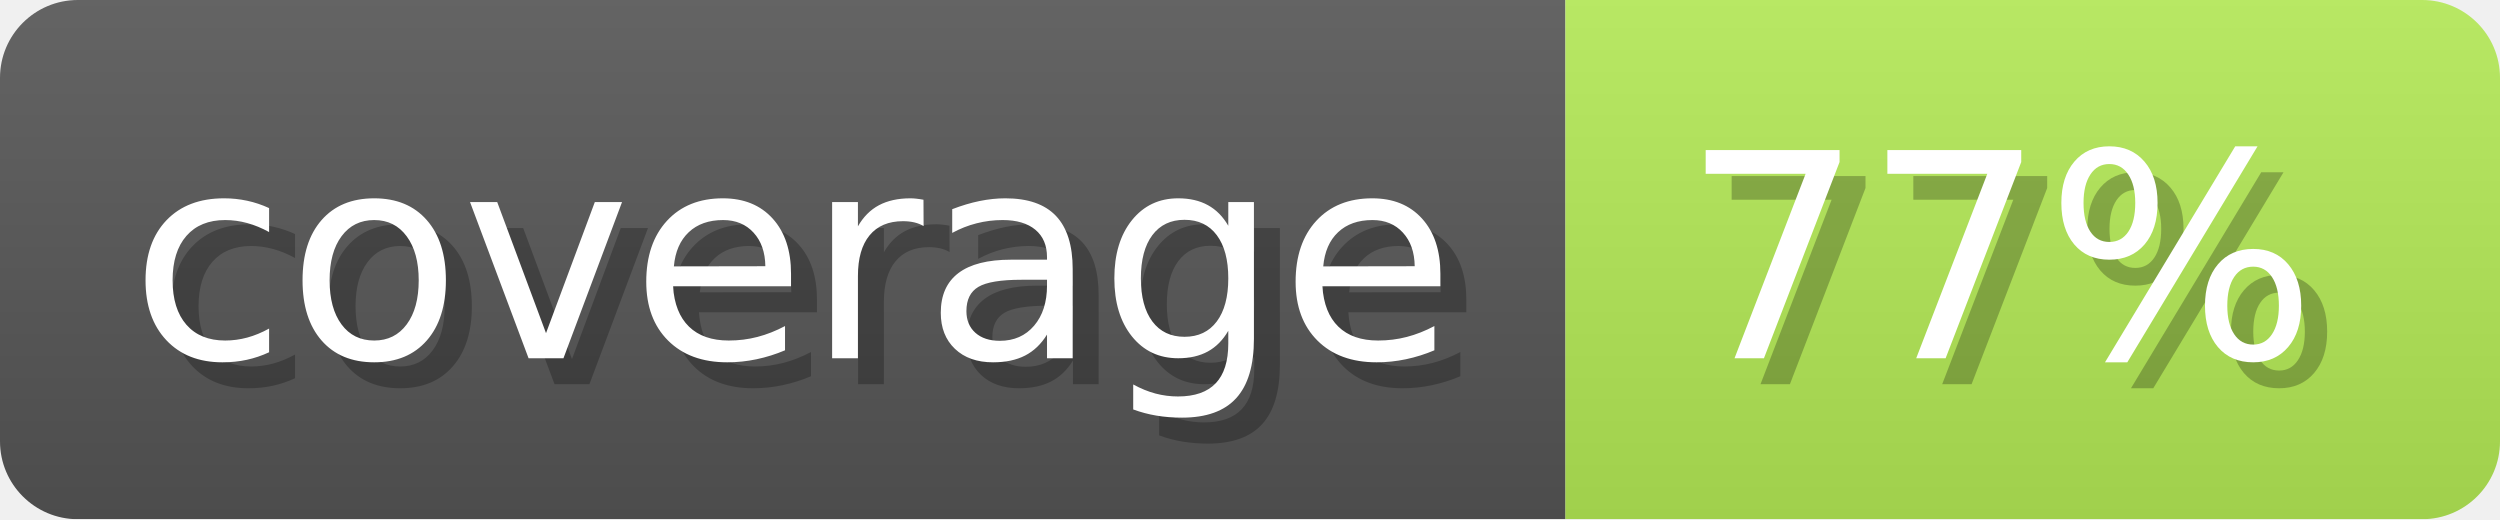
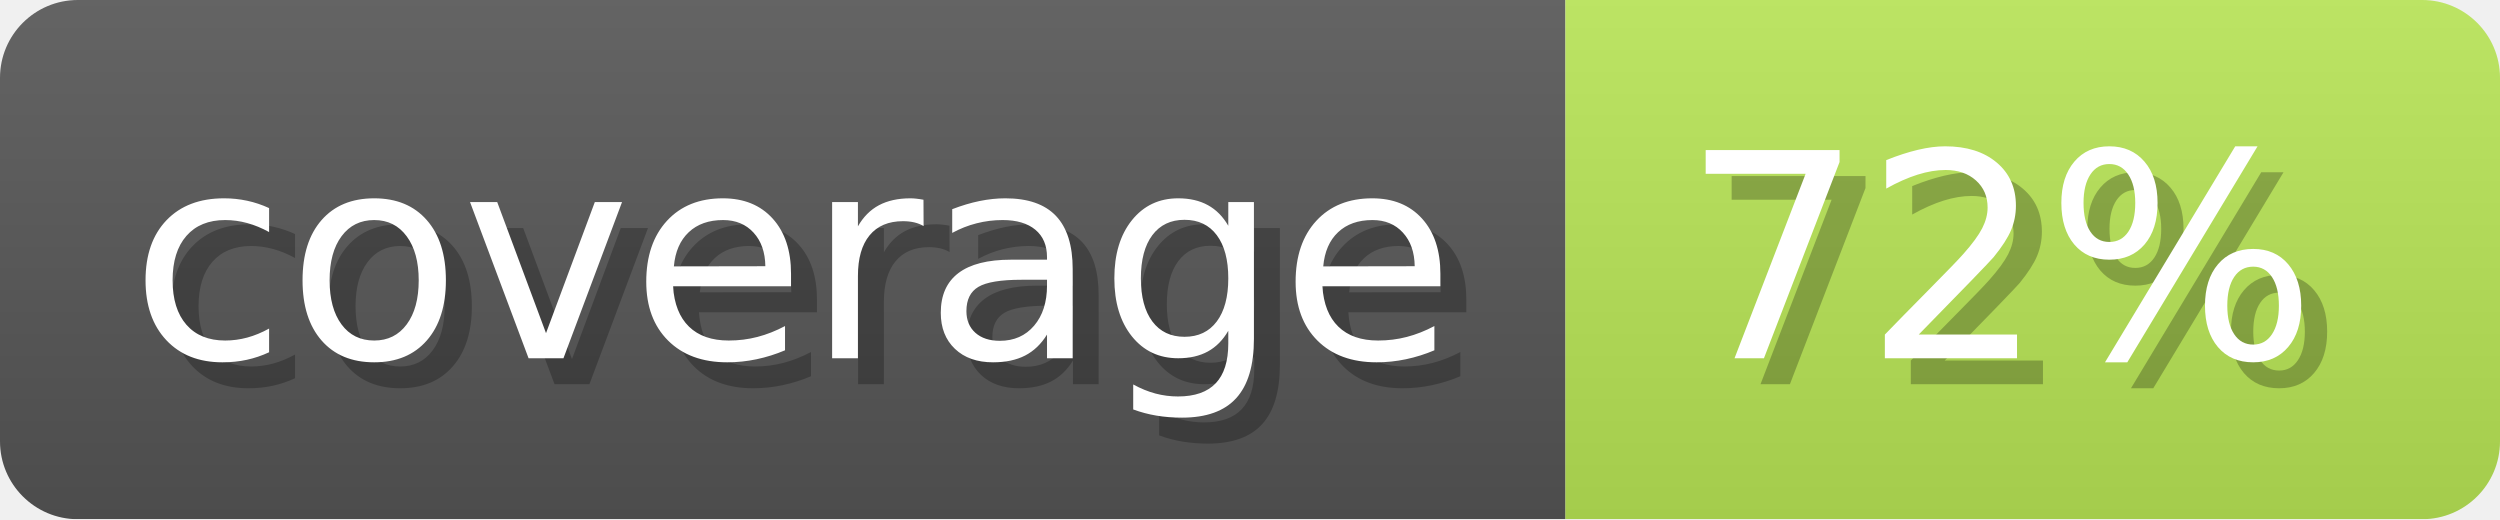
- <svg xmlns="http://www.w3.org/2000/svg" width="96.3" height="20" viewBox="0 0 963 200" role="img" aria-label="coverage: 77%">
+ <svg xmlns="http://www.w3.org/2000/svg" width="96.3" height="20" viewBox="0 0 963 200" role="img" aria-label="coverage: 72%">
  <linearGradient id="ocaml-ocb-a-1" x2="0" y2="100%">
    <stop offset="0" stop-opacity=".1" stop-color="#EEE" />
    <stop offset="1" stop-opacity=".1" />
  </linearGradient>
  <mask id="ocaml-ocb-m-1">
    <rect width="963" height="200" rx="30" fill="#FFF" />
  </mask>
  <g mask="url(#ocaml-ocb-m-1)">
    <rect width="603" height="200" fill="#555" />
-     <rect width="360" height="200" fill="#b2e855" x="603" />
+     <rect width="360" height="200" fill="#b7e355" x="603" />
    <rect width="963" height="200" fill="url(#ocaml-ocb-a-1)" />
  </g>
  <g aria-hidden="true" fill="#fff" text-anchor="start" font-family="Verdana,DejaVu Sans,sans-serif" font-size="110">
    <text x="60" y="148" textLength="503" fill="#000" opacity="0.25">coverage</text>
    <text x="50" y="138" textLength="503">coverage</text>
-     <text x="658" y="148" textLength="260" fill="#000" opacity="0.25">77%</text>
-     <text x="648" y="138" textLength="260">77%</text>
+     <text x="658" y="148" textLength="260" fill="#000" opacity="0.25">72%</text>
+     <text x="648" y="138" textLength="260">72%</text>
  </g>
</svg>
